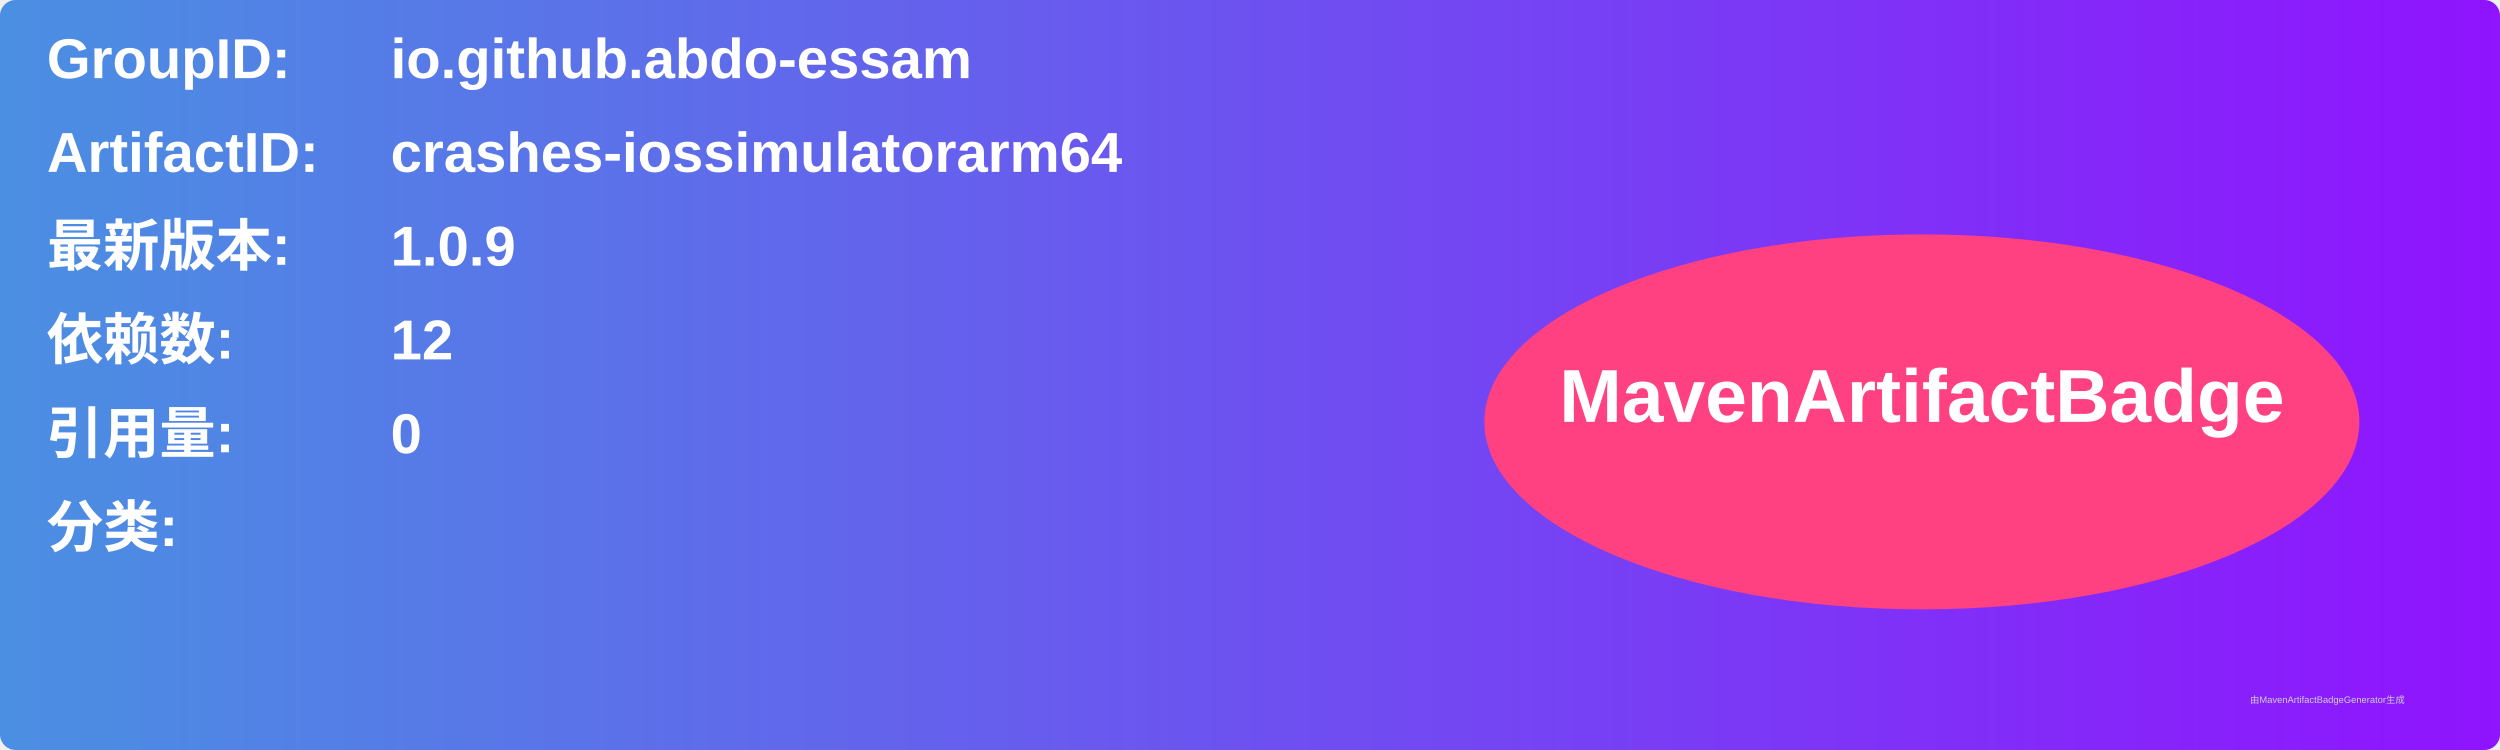
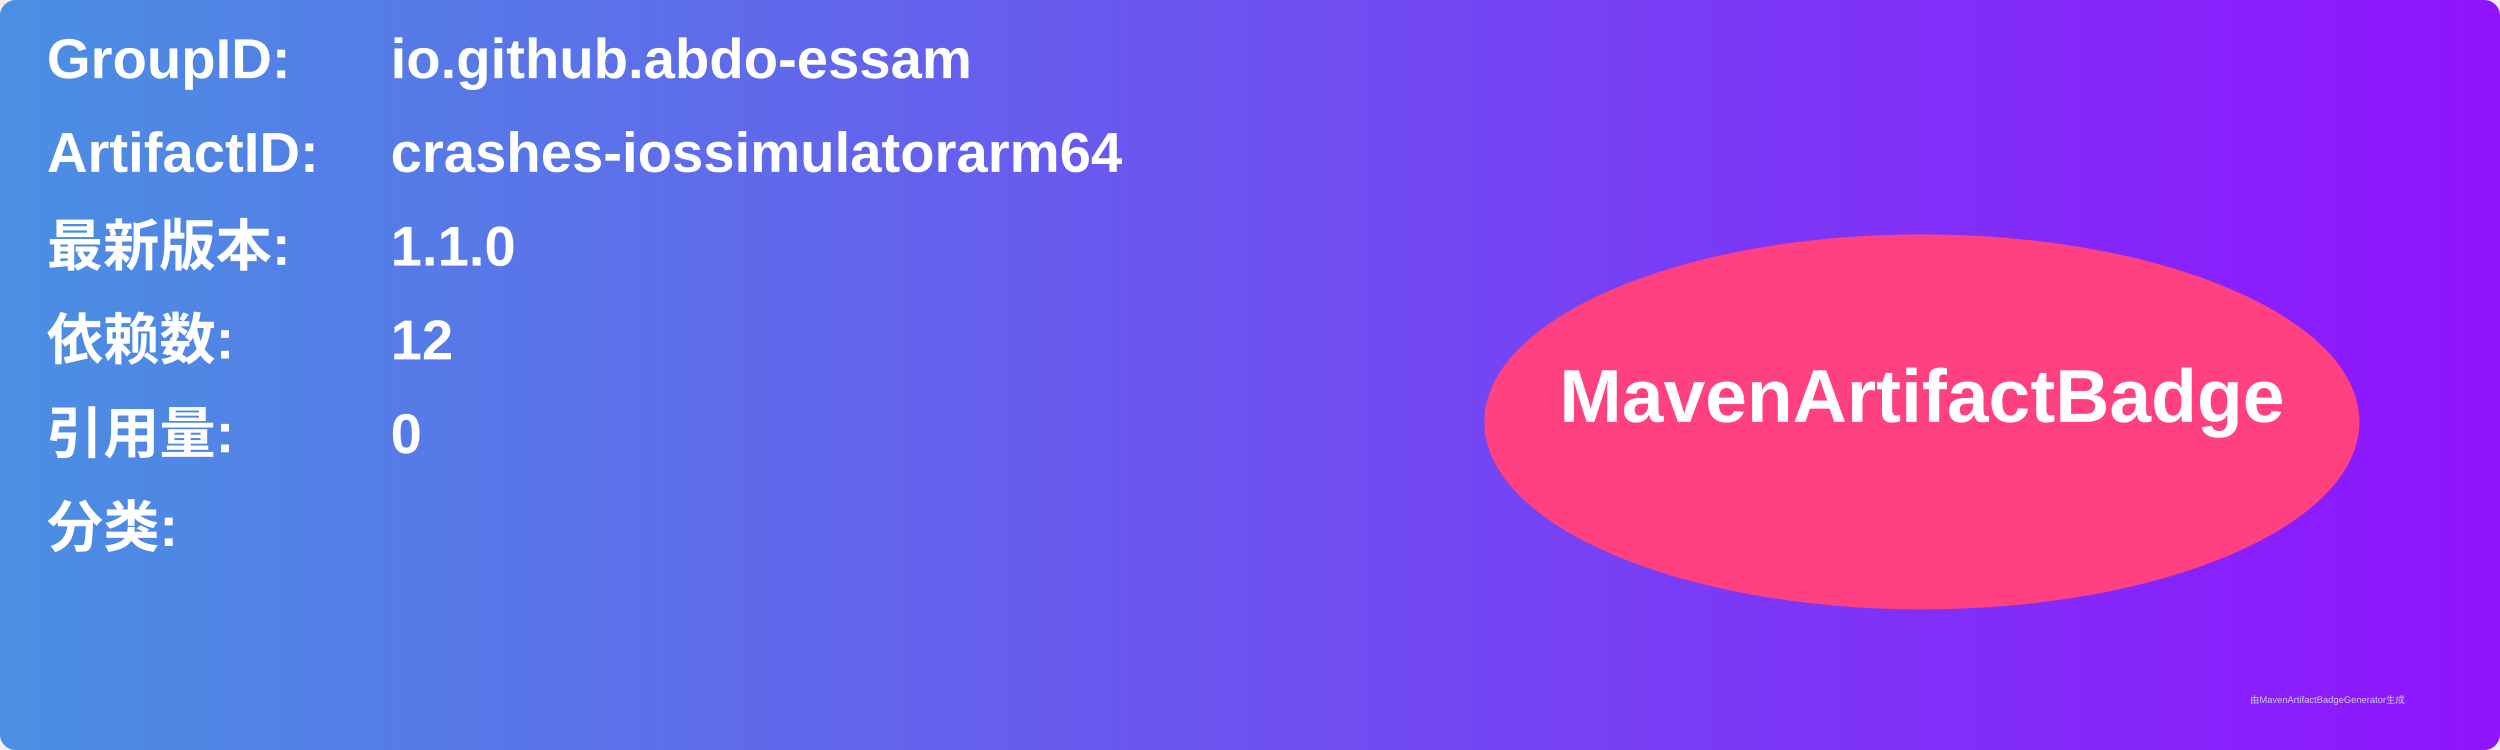
<svg xmlns="http://www.w3.org/2000/svg" width="800" height="240" viewBox="0 0 800 240">
  <linearGradient id="grad" x1="0%" y1="0%" x2="100%" y2="0%">
    <stop offset="0%" stop-color="#4a90e2" />
    <stop offset="100%" stop-color="#9013fe" />
  </linearGradient>
  <rect width="100%" height="100%" rx="5" ry="5" fill="url(#grad)" />
  <g transform="translate(15, 15)">
    <text x="0" y="10" font-family="Arial" font-size="18" fill="white" font-weight="bold" width="260">GroupID:</text>
    <text x="110" y="10" font-family="Arial" font-size="18" fill="white" font-weight="bold" width="460">io.github.abdo-essam</text>
    <text x="0" y="40" font-family="Arial" font-size="18" fill="white" font-weight="bold" width="260">ArtifactID:</text>
    <text x="110" y="40" font-family="Arial" font-size="18" fill="white" font-weight="bold" width="460">crashes-iossimulatorarm64</text>
    <text x="0" y="70" font-family="Arial" font-size="18" fill="white" font-weight="bold">最新版本:</text>
    <text x="110" y="70" font-family="Arial" font-size="18" fill="white" font-weight="bold">
-       <tspan font-weight="bold">1.0.9</tspan>
+       <tspan font-weight="bold">1.1.0</tspan>
    </text>
    <text x="0" y="100" font-family="Arial" font-size="18" fill="white" font-weight="bold">依赖数: </text>
    <text x="110" y="100" font-family="Arial" font-size="18" fill="white">
      <tspan font-weight="bold">12</tspan>
    </text>
    <text x="0" y="130" font-family="Arial" font-size="18" fill="white" font-weight="bold">引用量: </text>
    <text x="110" y="130" font-family="Arial" font-size="18" fill="white">
      <tspan font-weight="bold">0</tspan>
    </text>
    <text x="0" y="160" font-family="Arial" font-size="18" fill="white" font-weight="bold">分类:</text>
    <text x="10" y="190" font-family="Arial" font-size="10" fill="white">
      <tspan font-weight="bold" />
    </text>
    <ellipse cx="600" cy="120" rx="140" ry="60" fill="#ff4081" />
    <text x="600" y="120" text-anchor="middle" font-family="Arial" font-size="24" fill="white" font-weight="bold">MavenArtifactBadge</text>
  </g>
  <text x="720" y="225" font-family="Arial" font-size="3" fill="#d0d0d0">由MavenArtifactBadgeGenerator生成</text>
</svg>
